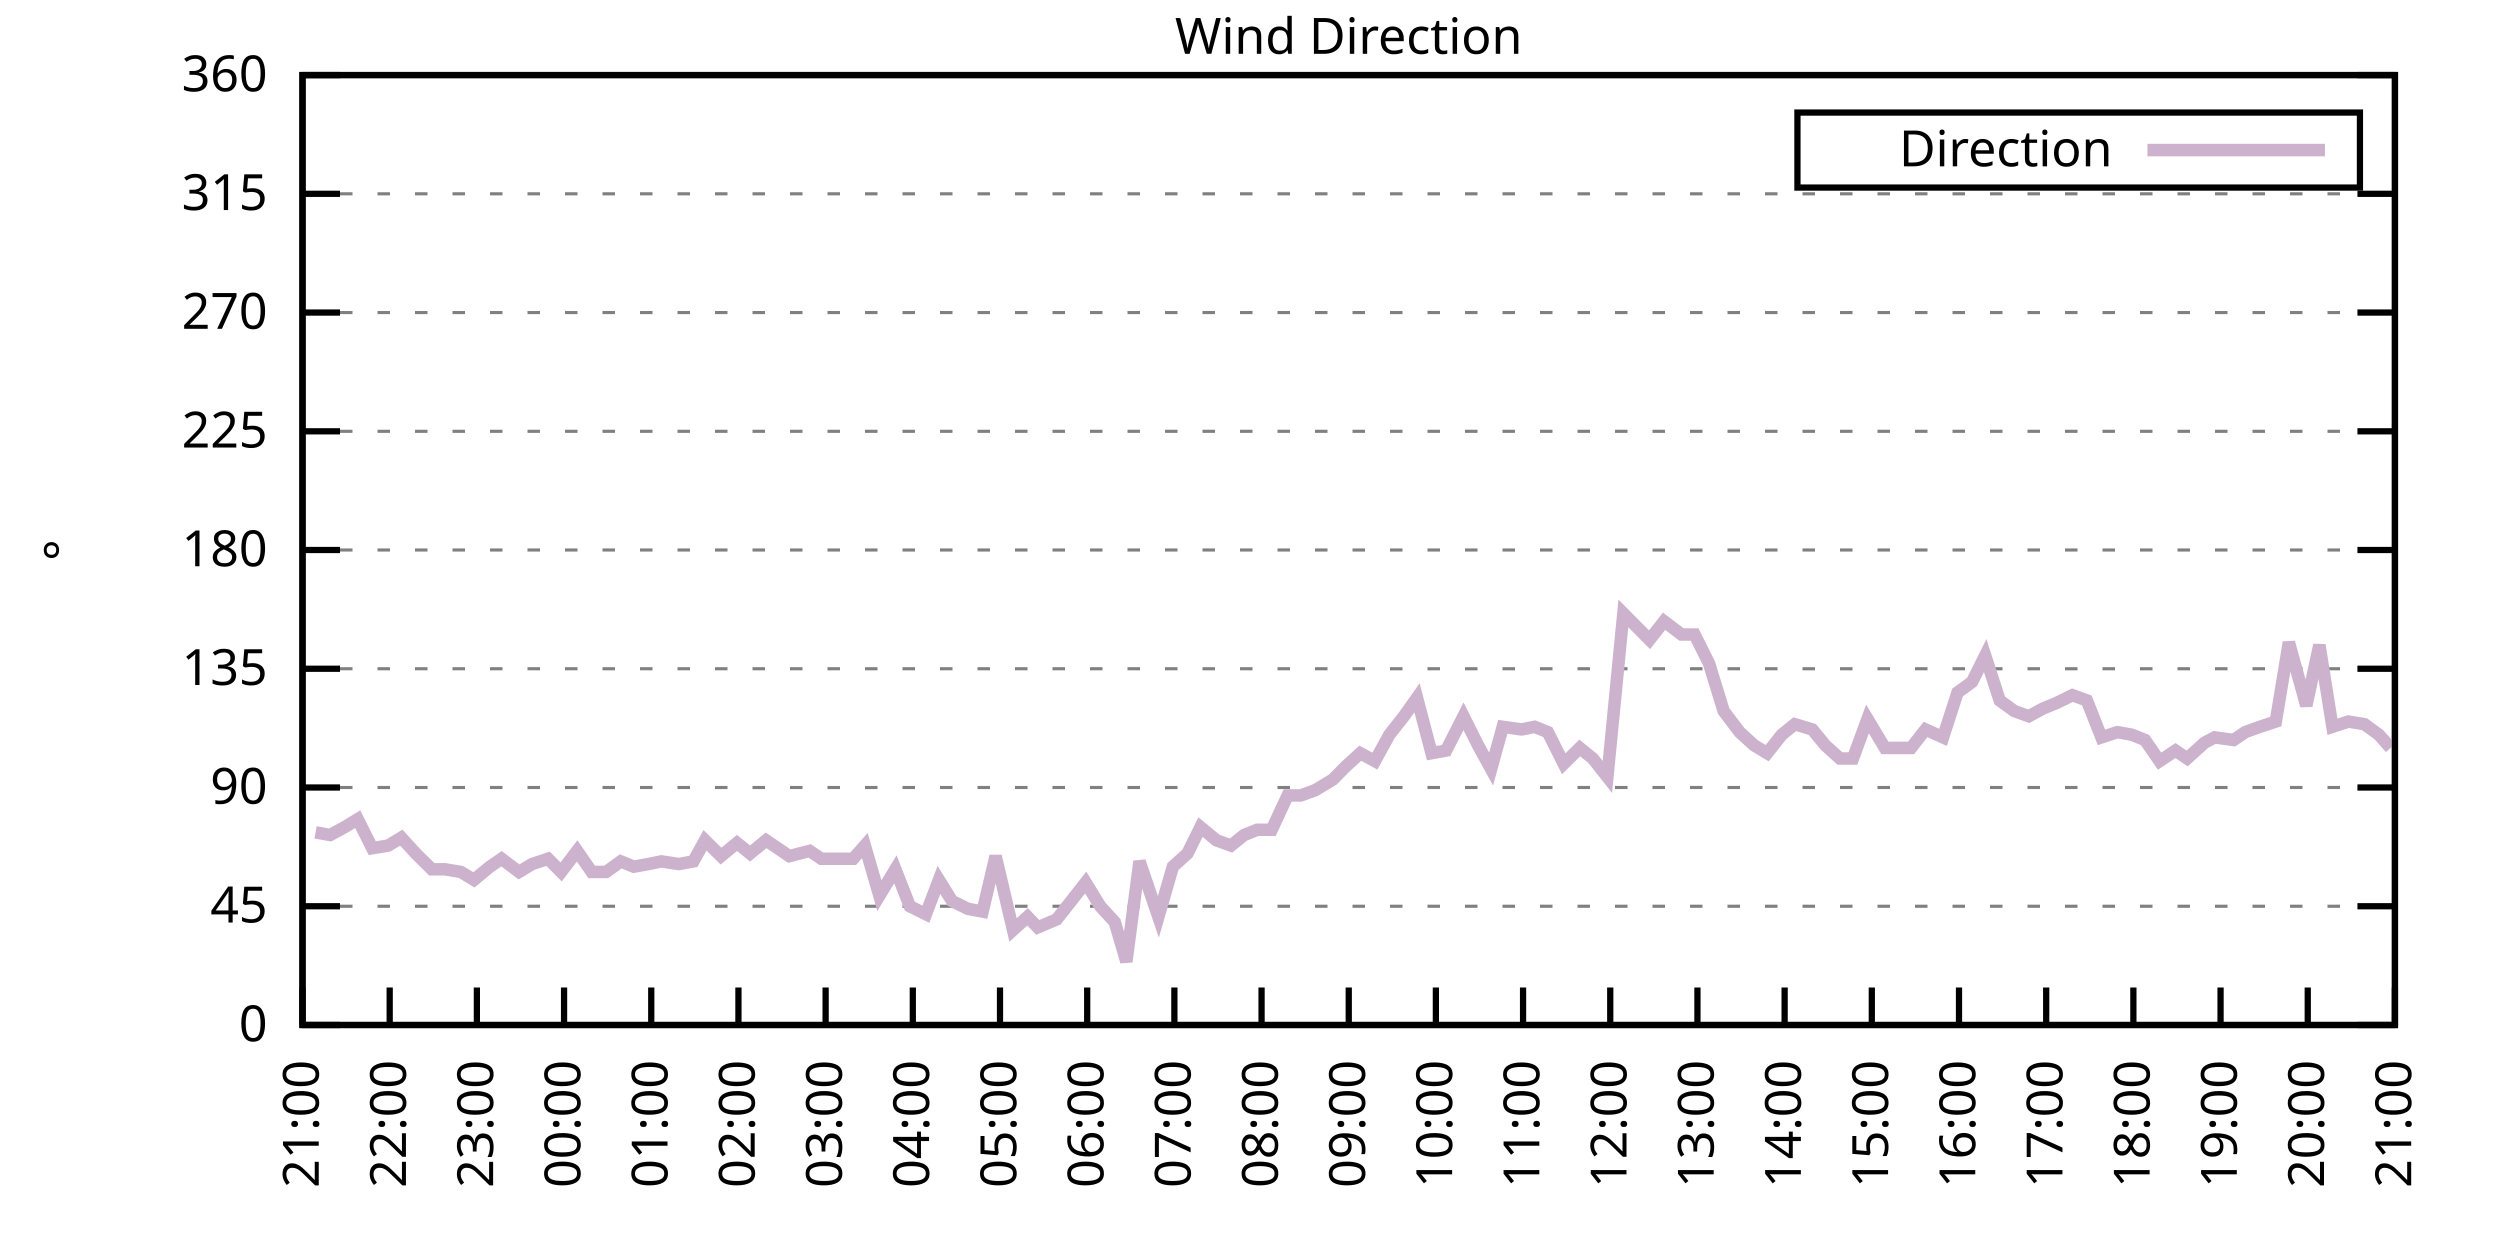
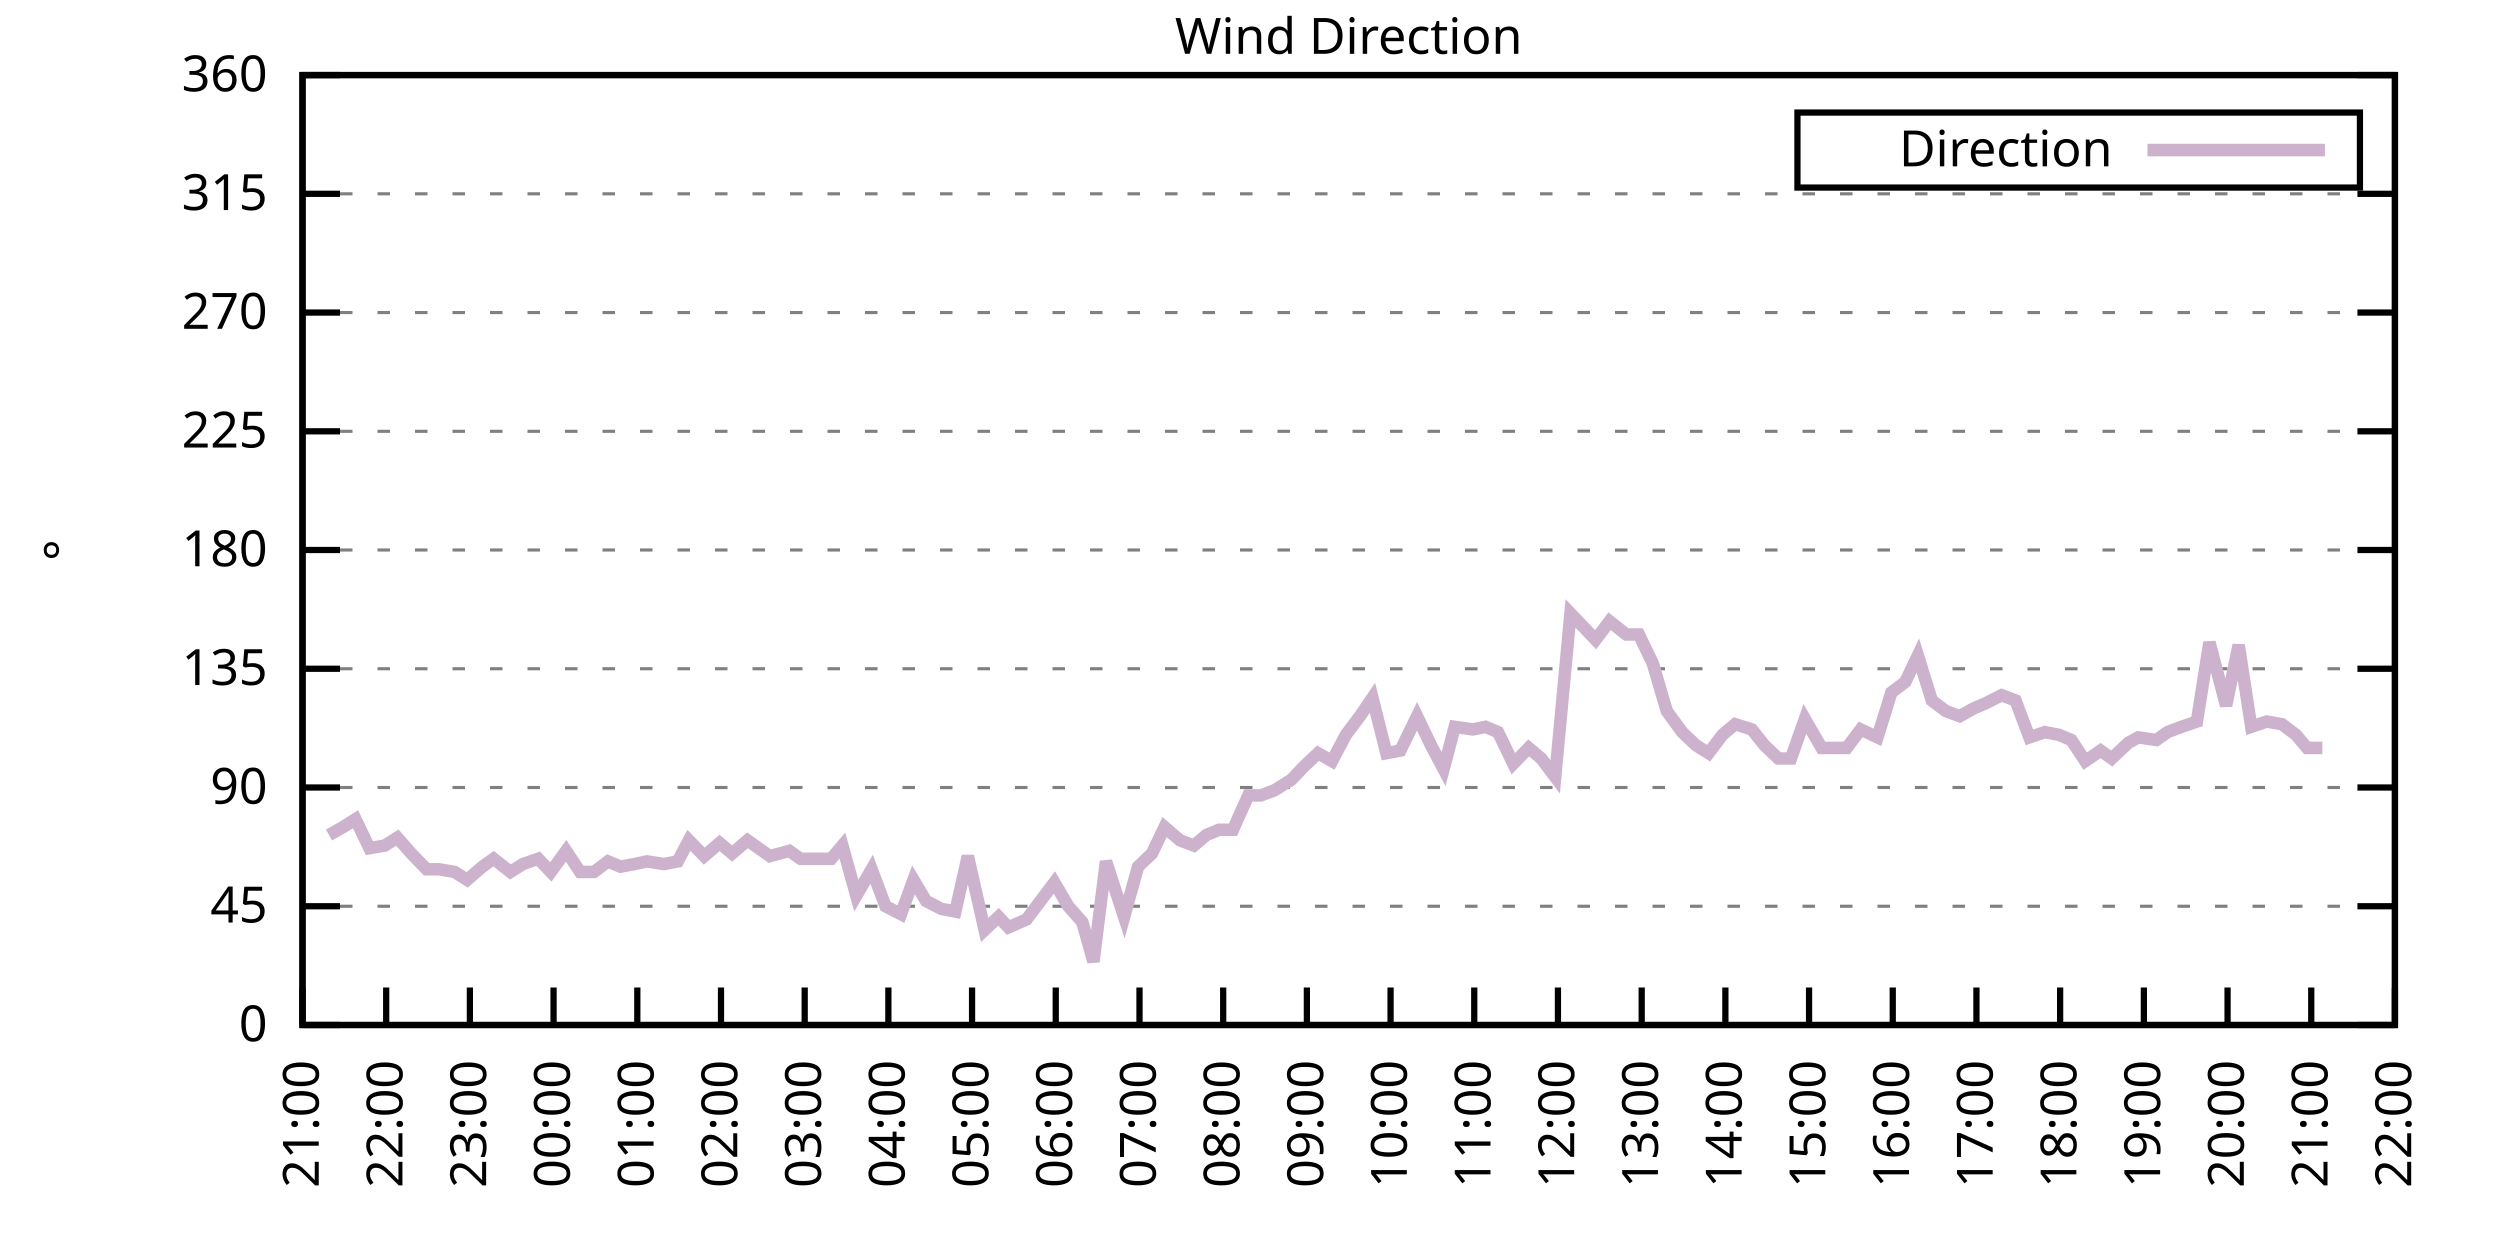
<svg xmlns="http://www.w3.org/2000/svg" xmlns:xlink="http://www.w3.org/1999/xlink" width="400" height="200" viewBox="0 0 400 200">
  <g id="gnuplot_canvas">
    <rect x="0" y="0" width="400" height="200" fill="none" />
    <defs>
      <circle id="gpDot" r="0.5" stroke-width="0.5" stroke="currentColor" />
      <path id="gpPt0" stroke-width="0.333" stroke="currentColor" d="M-1,0 h2 M0,-1 v2" />
      <path id="gpPt1" stroke-width="0.333" stroke="currentColor" d="M-1,-1 L1,1 M1,-1 L-1,1" />
      <path id="gpPt2" stroke-width="0.333" stroke="currentColor" d="M-1,0 L1,0 M0,-1 L0,1 M-1,-1 L1,1 M-1,1 L1,-1" />
      <rect id="gpPt3" stroke-width="0.333" stroke="currentColor" x="-1" y="-1" width="2" height="2" />
      <rect id="gpPt4" stroke-width="0.333" stroke="currentColor" fill="currentColor" x="-1" y="-1" width="2" height="2" />
      <circle id="gpPt5" stroke-width="0.333" stroke="currentColor" cx="0" cy="0" r="1" />
      <use xlink:href="#gpPt5" id="gpPt6" fill="currentColor" stroke="none" />
      <path id="gpPt7" stroke-width="0.333" stroke="currentColor" d="M0,-1.33 L-1.33,0.67 L1.33,0.67 z" />
      <use xlink:href="#gpPt7" id="gpPt8" fill="currentColor" stroke="none" />
      <use xlink:href="#gpPt7" id="gpPt9" stroke="currentColor" transform="rotate(180)" />
      <use xlink:href="#gpPt9" id="gpPt10" fill="currentColor" stroke="none" />
      <use xlink:href="#gpPt3" id="gpPt11" stroke="currentColor" transform="rotate(45)" />
      <use xlink:href="#gpPt11" id="gpPt12" fill="currentColor" stroke="none" />
      <path id="gpPt13" stroke-width="0.333" stroke="currentColor" d="M0,1.330 L1.265,0.411 L0.782,-1.067 L-0.782,-1.076 L-1.265,0.411 z" />
      <use xlink:href="#gpPt13" id="gpPt14" fill="currentColor" stroke="none" />
      <filter id="textbox" filterUnits="objectBoundingBox" x="0" y="0" height="1" width="1">
        <feFlood flood-color="white" flood-opacity="1" result="bgnd" />
        <feComposite in="SourceGraphic" in2="bgnd" operator="atop" />
      </filter>
      <filter id="greybox" filterUnits="objectBoundingBox" x="0" y="0" height="1" width="1">
        <feFlood flood-color="lightgrey" flood-opacity="1" result="grey" />
        <feComposite in="SourceGraphic" in2="grey" operator="atop" />
      </filter>
    </defs>
    <g fill="none" color="white" stroke="currentColor" stroke-width="1.00" stroke-linecap="butt" stroke-linejoin="miter">
</g>
    <g fill="none" color="black" stroke="currentColor" stroke-width="1.00" stroke-linecap="butt" stroke-linejoin="miter">
      <g stroke="none" shape-rendering="crispEdges">
        <polygon fill="rgb(255, 255, 255)" points="48.40,164.00 383.18,164.00 383.18,12.02 48.40,12.02 " />
      </g>
    </g>
    <g fill="none" color="black" stroke="currentColor" stroke-width="1.00" stroke-linecap="butt" stroke-linejoin="miter">
</g>
    <g fill="none" color="black" stroke="black" stroke-width="0.50" stroke-linecap="butt" stroke-linejoin="miter">
</g>
    <g fill="none" color="gray" stroke="currentColor" stroke-width="0.50" stroke-linecap="butt" stroke-linejoin="miter">
      <path stroke="gray" stroke-dasharray="2,4" class="gridline" d="M48.40,164.00 L383.19,164.00  " />
    </g>
    <g fill="none" color="gray" stroke="gray" stroke-width="1.00" stroke-linecap="butt" stroke-linejoin="miter">
</g>
    <g fill="none" color="black" stroke="currentColor" stroke-width="1.00" stroke-linecap="butt" stroke-linejoin="miter">
      <path stroke="black" d="M48.40,164.00 L54.40,164.00 M383.19,164.00 L377.19,164.00  " />
      <g transform="translate(42.80,166.60)" stroke="none" fill="black" font-family="Sans" font-size="8.00" text-anchor="end">
        <text>
          <tspan font-family="Sans"> 0</tspan>
        </text>
      </g>
    </g>
    <g fill="none" color="black" stroke="currentColor" stroke-width="1.00" stroke-linecap="butt" stroke-linejoin="miter">
</g>
    <g fill="none" color="black" stroke="black" stroke-width="0.50" stroke-linecap="butt" stroke-linejoin="miter">
</g>
    <g fill="none" color="gray" stroke="currentColor" stroke-width="0.50" stroke-linecap="butt" stroke-linejoin="miter">
      <path stroke="gray" stroke-dasharray="2,4" class="gridline" d="M48.40,145.00 L383.19,145.00  " />
    </g>
    <g fill="none" color="gray" stroke="gray" stroke-width="1.00" stroke-linecap="butt" stroke-linejoin="miter">
</g>
    <g fill="none" color="black" stroke="currentColor" stroke-width="1.00" stroke-linecap="butt" stroke-linejoin="miter">
      <path stroke="black" d="M48.40,145.00 L54.40,145.00 M383.19,145.00 L377.19,145.00  " />
      <g transform="translate(42.80,147.60)" stroke="none" fill="black" font-family="Sans" font-size="8.00" text-anchor="end">
        <text>
          <tspan font-family="Sans"> 45</tspan>
        </text>
      </g>
    </g>
    <g fill="none" color="black" stroke="currentColor" stroke-width="1.00" stroke-linecap="butt" stroke-linejoin="miter">
</g>
    <g fill="none" color="black" stroke="black" stroke-width="0.50" stroke-linecap="butt" stroke-linejoin="miter">
</g>
    <g fill="none" color="gray" stroke="currentColor" stroke-width="0.50" stroke-linecap="butt" stroke-linejoin="miter">
      <path stroke="gray" stroke-dasharray="2,4" class="gridline" d="M48.40,126.00 L383.19,126.00  " />
    </g>
    <g fill="none" color="gray" stroke="gray" stroke-width="1.00" stroke-linecap="butt" stroke-linejoin="miter">
</g>
    <g fill="none" color="black" stroke="currentColor" stroke-width="1.00" stroke-linecap="butt" stroke-linejoin="miter">
      <path stroke="black" d="M48.40,126.00 L54.40,126.00 M383.19,126.00 L377.19,126.00  " />
      <g transform="translate(42.80,128.60)" stroke="none" fill="black" font-family="Sans" font-size="8.00" text-anchor="end">
        <text>
          <tspan font-family="Sans"> 90</tspan>
        </text>
      </g>
    </g>
    <g fill="none" color="black" stroke="currentColor" stroke-width="1.00" stroke-linecap="butt" stroke-linejoin="miter">
</g>
    <g fill="none" color="black" stroke="black" stroke-width="0.50" stroke-linecap="butt" stroke-linejoin="miter">
</g>
    <g fill="none" color="gray" stroke="currentColor" stroke-width="0.50" stroke-linecap="butt" stroke-linejoin="miter">
      <path stroke="gray" stroke-dasharray="2,4" class="gridline" d="M48.40,107.00 L383.19,107.00  " />
    </g>
    <g fill="none" color="gray" stroke="gray" stroke-width="1.00" stroke-linecap="butt" stroke-linejoin="miter">
</g>
    <g fill="none" color="black" stroke="currentColor" stroke-width="1.00" stroke-linecap="butt" stroke-linejoin="miter">
      <path stroke="black" d="M48.40,107.00 L54.40,107.00 M383.19,107.00 L377.19,107.00  " />
      <g transform="translate(42.80,109.60)" stroke="none" fill="black" font-family="Sans" font-size="8.00" text-anchor="end">
        <text>
          <tspan font-family="Sans"> 135</tspan>
        </text>
      </g>
    </g>
    <g fill="none" color="black" stroke="currentColor" stroke-width="1.00" stroke-linecap="butt" stroke-linejoin="miter">
</g>
    <g fill="none" color="black" stroke="black" stroke-width="0.50" stroke-linecap="butt" stroke-linejoin="miter">
</g>
    <g fill="none" color="gray" stroke="currentColor" stroke-width="0.50" stroke-linecap="butt" stroke-linejoin="miter">
      <path stroke="gray" stroke-dasharray="2,4" class="gridline" d="M48.40,88.00 L383.19,88.00  " />
    </g>
    <g fill="none" color="gray" stroke="gray" stroke-width="1.00" stroke-linecap="butt" stroke-linejoin="miter">
</g>
    <g fill="none" color="black" stroke="currentColor" stroke-width="1.00" stroke-linecap="butt" stroke-linejoin="miter">
      <path stroke="black" d="M48.40,88.00 L54.40,88.00 M383.19,88.00 L377.19,88.00  " />
      <g transform="translate(42.80,90.60)" stroke="none" fill="black" font-family="Sans" font-size="8.00" text-anchor="end">
        <text>
          <tspan font-family="Sans"> 180</tspan>
        </text>
      </g>
    </g>
    <g fill="none" color="black" stroke="currentColor" stroke-width="1.00" stroke-linecap="butt" stroke-linejoin="miter">
</g>
    <g fill="none" color="black" stroke="black" stroke-width="0.50" stroke-linecap="butt" stroke-linejoin="miter">
</g>
    <g fill="none" color="gray" stroke="currentColor" stroke-width="0.50" stroke-linecap="butt" stroke-linejoin="miter">
      <path stroke="gray" stroke-dasharray="2,4" class="gridline" d="M48.40,69.01 L383.19,69.01  " />
    </g>
    <g fill="none" color="gray" stroke="gray" stroke-width="1.00" stroke-linecap="butt" stroke-linejoin="miter">
</g>
    <g fill="none" color="black" stroke="currentColor" stroke-width="1.00" stroke-linecap="butt" stroke-linejoin="miter">
      <path stroke="black" d="M48.40,69.01 L54.40,69.01 M383.19,69.01 L377.19,69.01  " />
      <g transform="translate(42.80,71.61)" stroke="none" fill="black" font-family="Sans" font-size="8.00" text-anchor="end">
        <text>
          <tspan font-family="Sans"> 225</tspan>
        </text>
      </g>
    </g>
    <g fill="none" color="black" stroke="currentColor" stroke-width="1.00" stroke-linecap="butt" stroke-linejoin="miter">
</g>
    <g fill="none" color="black" stroke="black" stroke-width="0.50" stroke-linecap="butt" stroke-linejoin="miter">
</g>
    <g fill="none" color="gray" stroke="currentColor" stroke-width="0.50" stroke-linecap="butt" stroke-linejoin="miter">
      <path stroke="gray" stroke-dasharray="2,4" class="gridline" d="M48.40,50.01 L383.19,50.01  " />
    </g>
    <g fill="none" color="gray" stroke="gray" stroke-width="1.00" stroke-linecap="butt" stroke-linejoin="miter">
</g>
    <g fill="none" color="black" stroke="currentColor" stroke-width="1.00" stroke-linecap="butt" stroke-linejoin="miter">
      <path stroke="black" d="M48.40,50.01 L54.40,50.01 M383.19,50.01 L377.19,50.01  " />
      <g transform="translate(42.80,52.61)" stroke="none" fill="black" font-family="Sans" font-size="8.00" text-anchor="end">
        <text>
          <tspan font-family="Sans"> 270</tspan>
        </text>
      </g>
    </g>
    <g fill="none" color="black" stroke="currentColor" stroke-width="1.00" stroke-linecap="butt" stroke-linejoin="miter">
</g>
    <g fill="none" color="black" stroke="black" stroke-width="0.50" stroke-linecap="butt" stroke-linejoin="miter">
</g>
    <g fill="none" color="gray" stroke="currentColor" stroke-width="0.50" stroke-linecap="butt" stroke-linejoin="miter">
      <path stroke="gray" stroke-dasharray="2,4" class="gridline" d="M48.40,31.01 L383.19,31.01  " />
    </g>
    <g fill="none" color="gray" stroke="gray" stroke-width="1.00" stroke-linecap="butt" stroke-linejoin="miter">
</g>
    <g fill="none" color="black" stroke="currentColor" stroke-width="1.00" stroke-linecap="butt" stroke-linejoin="miter">
      <path stroke="black" d="M48.40,31.01 L54.40,31.01 M383.19,31.01 L377.19,31.01  " />
      <g transform="translate(42.80,33.61)" stroke="none" fill="black" font-family="Sans" font-size="8.00" text-anchor="end">
        <text>
          <tspan font-family="Sans"> 315</tspan>
        </text>
      </g>
    </g>
    <g fill="none" color="black" stroke="currentColor" stroke-width="1.00" stroke-linecap="butt" stroke-linejoin="miter">
</g>
    <g fill="none" color="black" stroke="black" stroke-width="0.50" stroke-linecap="butt" stroke-linejoin="miter">
</g>
    <g fill="none" color="gray" stroke="currentColor" stroke-width="0.50" stroke-linecap="butt" stroke-linejoin="miter">
      <path stroke="gray" stroke-dasharray="2,4" class="gridline" d="M48.40,12.01 L383.19,12.01  " />
    </g>
    <g fill="none" color="gray" stroke="gray" stroke-width="1.00" stroke-linecap="butt" stroke-linejoin="miter">
</g>
    <g fill="none" color="black" stroke="currentColor" stroke-width="1.00" stroke-linecap="butt" stroke-linejoin="miter">
      <path stroke="black" d="M48.40,12.01 L54.40,12.01 M383.19,12.01 L377.19,12.01  " />
      <g transform="translate(42.80,14.61)" stroke="none" fill="black" font-family="Sans" font-size="8.00" text-anchor="end">
        <text>
          <tspan font-family="Sans"> 360</tspan>
        </text>
      </g>
    </g>
    <g fill="none" color="black" stroke="currentColor" stroke-width="1.00" stroke-linecap="butt" stroke-linejoin="miter">
      <path stroke="black" d="M48.40,164.00 L48.40,158.00  " />
      <g transform="translate(51.00,169.60) rotate(270.00)" stroke="none" fill="black" font-family="Sans" font-size="8.00" text-anchor="end">
        <text>
          <tspan font-family="Sans">21:00</tspan>
        </text>
      </g>
    </g>
    <g fill="none" color="black" stroke="currentColor" stroke-width="1.00" stroke-linecap="butt" stroke-linejoin="miter">
-       <path stroke="black" d="M62.35,164.00 L62.35,158.00  " />
-       <g transform="translate(64.95,169.60) rotate(270.00)" stroke="none" fill="black" font-family="Sans" font-size="8.00" text-anchor="end">
+       <path stroke="black" d="M61.79,164.00 L61.79,158.00  " />
+       <g transform="translate(64.39,169.60) rotate(270.00)" stroke="none" fill="black" font-family="Sans" font-size="8.00" text-anchor="end">
        <text>
          <tspan font-family="Sans">22:00</tspan>
        </text>
      </g>
    </g>
    <g fill="none" color="black" stroke="currentColor" stroke-width="1.00" stroke-linecap="butt" stroke-linejoin="miter">
-       <path stroke="black" d="M76.30,164.00 L76.30,158.00  " />
-       <g transform="translate(78.90,169.60) rotate(270.00)" stroke="none" fill="black" font-family="Sans" font-size="8.00" text-anchor="end">
+       <path stroke="black" d="M75.18,164.00 L75.18,158.00  " />
+       <g transform="translate(77.78,169.60) rotate(270.00)" stroke="none" fill="black" font-family="Sans" font-size="8.00" text-anchor="end">
        <text>
          <tspan font-family="Sans">23:00</tspan>
        </text>
      </g>
    </g>
    <g fill="none" color="black" stroke="currentColor" stroke-width="1.00" stroke-linecap="butt" stroke-linejoin="miter">
-       <path stroke="black" d="M90.25,164.00 L90.25,158.00  " />
-       <g transform="translate(92.85,169.60) rotate(270.00)" stroke="none" fill="black" font-family="Sans" font-size="8.00" text-anchor="end">
+       <path stroke="black" d="M88.57,164.00 L88.57,158.00  " />
+       <g transform="translate(91.17,169.60) rotate(270.00)" stroke="none" fill="black" font-family="Sans" font-size="8.00" text-anchor="end">
        <text>
          <tspan font-family="Sans">00:00</tspan>
        </text>
      </g>
    </g>
    <g fill="none" color="black" stroke="currentColor" stroke-width="1.00" stroke-linecap="butt" stroke-linejoin="miter">
-       <path stroke="black" d="M104.20,164.00 L104.20,158.00  " />
-       <g transform="translate(106.80,169.60) rotate(270.00)" stroke="none" fill="black" font-family="Sans" font-size="8.00" text-anchor="end">
+       <path stroke="black" d="M101.97,164.00 L101.97,158.00  " />
+       <g transform="translate(104.57,169.60) rotate(270.00)" stroke="none" fill="black" font-family="Sans" font-size="8.00" text-anchor="end">
        <text>
          <tspan font-family="Sans">01:00</tspan>
        </text>
      </g>
    </g>
    <g fill="none" color="black" stroke="currentColor" stroke-width="1.00" stroke-linecap="butt" stroke-linejoin="miter">
-       <path stroke="black" d="M118.15,164.00 L118.15,158.00  " />
-       <g transform="translate(120.75,169.60) rotate(270.00)" stroke="none" fill="black" font-family="Sans" font-size="8.00" text-anchor="end">
+       <path stroke="black" d="M115.36,164.00 L115.36,158.00  " />
+       <g transform="translate(117.96,169.60) rotate(270.00)" stroke="none" fill="black" font-family="Sans" font-size="8.00" text-anchor="end">
        <text>
          <tspan font-family="Sans">02:00</tspan>
        </text>
      </g>
    </g>
    <g fill="none" color="black" stroke="currentColor" stroke-width="1.00" stroke-linecap="butt" stroke-linejoin="miter">
-       <path stroke="black" d="M132.10,164.00 L132.10,158.00  " />
-       <g transform="translate(134.70,169.60) rotate(270.00)" stroke="none" fill="black" font-family="Sans" font-size="8.00" text-anchor="end">
+       <path stroke="black" d="M128.75,164.00 L128.75,158.00  " />
+       <g transform="translate(131.35,169.60) rotate(270.00)" stroke="none" fill="black" font-family="Sans" font-size="8.00" text-anchor="end">
        <text>
          <tspan font-family="Sans">03:00</tspan>
        </text>
      </g>
    </g>
    <g fill="none" color="black" stroke="currentColor" stroke-width="1.00" stroke-linecap="butt" stroke-linejoin="miter">
-       <path stroke="black" d="M146.05,164.00 L146.05,158.00  " />
-       <g transform="translate(148.65,169.60) rotate(270.00)" stroke="none" fill="black" font-family="Sans" font-size="8.00" text-anchor="end">
+       <path stroke="black" d="M142.14,164.00 L142.14,158.00  " />
+       <g transform="translate(144.74,169.60) rotate(270.00)" stroke="none" fill="black" font-family="Sans" font-size="8.00" text-anchor="end">
        <text>
          <tspan font-family="Sans">04:00</tspan>
        </text>
      </g>
    </g>
    <g fill="none" color="black" stroke="currentColor" stroke-width="1.00" stroke-linecap="butt" stroke-linejoin="miter">
-       <path stroke="black" d="M160.00,164.00 L160.00,158.00  " />
-       <g transform="translate(162.60,169.60) rotate(270.00)" stroke="none" fill="black" font-family="Sans" font-size="8.00" text-anchor="end">
+       <path stroke="black" d="M155.53,164.00 L155.53,158.00  " />
+       <g transform="translate(158.13,169.60) rotate(270.00)" stroke="none" fill="black" font-family="Sans" font-size="8.00" text-anchor="end">
        <text>
          <tspan font-family="Sans">05:00</tspan>
        </text>
      </g>
    </g>
    <g fill="none" color="black" stroke="currentColor" stroke-width="1.00" stroke-linecap="butt" stroke-linejoin="miter">
-       <path stroke="black" d="M173.95,164.00 L173.95,158.00  " />
-       <g transform="translate(176.55,169.60) rotate(270.00)" stroke="none" fill="black" font-family="Sans" font-size="8.00" text-anchor="end">
+       <path stroke="black" d="M168.92,164.00 L168.92,158.00  " />
+       <g transform="translate(171.52,169.60) rotate(270.00)" stroke="none" fill="black" font-family="Sans" font-size="8.00" text-anchor="end">
        <text>
          <tspan font-family="Sans">06:00</tspan>
        </text>
      </g>
    </g>
    <g fill="none" color="black" stroke="currentColor" stroke-width="1.00" stroke-linecap="butt" stroke-linejoin="miter">
-       <path stroke="black" d="M187.90,164.00 L187.90,158.00  " />
-       <g transform="translate(190.50,169.60) rotate(270.00)" stroke="none" fill="black" font-family="Sans" font-size="8.00" text-anchor="end">
+       <path stroke="black" d="M182.32,164.00 L182.32,158.00  " />
+       <g transform="translate(184.92,169.60) rotate(270.00)" stroke="none" fill="black" font-family="Sans" font-size="8.00" text-anchor="end">
        <text>
          <tspan font-family="Sans">07:00</tspan>
        </text>
      </g>
    </g>
    <g fill="none" color="black" stroke="currentColor" stroke-width="1.00" stroke-linecap="butt" stroke-linejoin="miter">
-       <path stroke="black" d="M201.85,164.00 L201.85,158.00  " />
-       <g transform="translate(204.45,169.60) rotate(270.00)" stroke="none" fill="black" font-family="Sans" font-size="8.00" text-anchor="end">
+       <path stroke="black" d="M195.71,164.00 L195.71,158.00  " />
+       <g transform="translate(198.31,169.60) rotate(270.00)" stroke="none" fill="black" font-family="Sans" font-size="8.00" text-anchor="end">
        <text>
          <tspan font-family="Sans">08:00</tspan>
        </text>
      </g>
    </g>
    <g fill="none" color="black" stroke="currentColor" stroke-width="1.00" stroke-linecap="butt" stroke-linejoin="miter">
-       <path stroke="black" d="M215.80,164.00 L215.80,158.00  " />
-       <g transform="translate(218.40,169.60) rotate(270.00)" stroke="none" fill="black" font-family="Sans" font-size="8.00" text-anchor="end">
+       <path stroke="black" d="M209.10,164.00 L209.10,158.00  " />
+       <g transform="translate(211.70,169.60) rotate(270.00)" stroke="none" fill="black" font-family="Sans" font-size="8.00" text-anchor="end">
        <text>
          <tspan font-family="Sans">09:00</tspan>
        </text>
      </g>
    </g>
    <g fill="none" color="black" stroke="currentColor" stroke-width="1.00" stroke-linecap="butt" stroke-linejoin="miter">
-       <path stroke="black" d="M229.74,164.00 L229.74,158.00  " />
-       <g transform="translate(232.34,169.60) rotate(270.00)" stroke="none" fill="black" font-family="Sans" font-size="8.00" text-anchor="end">
+       <path stroke="black" d="M222.49,164.00 L222.49,158.00  " />
+       <g transform="translate(225.09,169.60) rotate(270.00)" stroke="none" fill="black" font-family="Sans" font-size="8.00" text-anchor="end">
        <text>
          <tspan font-family="Sans">10:00</tspan>
        </text>
      </g>
    </g>
    <g fill="none" color="black" stroke="currentColor" stroke-width="1.00" stroke-linecap="butt" stroke-linejoin="miter">
-       <path stroke="black" d="M243.69,164.00 L243.69,158.00  " />
-       <g transform="translate(246.29,169.60) rotate(270.00)" stroke="none" fill="black" font-family="Sans" font-size="8.00" text-anchor="end">
+       <path stroke="black" d="M235.88,164.00 L235.88,158.00  " />
+       <g transform="translate(238.48,169.60) rotate(270.00)" stroke="none" fill="black" font-family="Sans" font-size="8.00" text-anchor="end">
        <text>
          <tspan font-family="Sans">11:00</tspan>
        </text>
      </g>
    </g>
    <g fill="none" color="black" stroke="currentColor" stroke-width="1.00" stroke-linecap="butt" stroke-linejoin="miter">
-       <path stroke="black" d="M257.64,164.00 L257.64,158.00  " />
-       <g transform="translate(260.24,169.60) rotate(270.00)" stroke="none" fill="black" font-family="Sans" font-size="8.00" text-anchor="end">
+       <path stroke="black" d="M249.27,164.00 L249.27,158.00  " />
+       <g transform="translate(251.87,169.60) rotate(270.00)" stroke="none" fill="black" font-family="Sans" font-size="8.00" text-anchor="end">
        <text>
          <tspan font-family="Sans">12:00</tspan>
        </text>
      </g>
    </g>
    <g fill="none" color="black" stroke="currentColor" stroke-width="1.00" stroke-linecap="butt" stroke-linejoin="miter">
-       <path stroke="black" d="M271.59,164.00 L271.59,158.00  " />
-       <g transform="translate(274.19,169.60) rotate(270.00)" stroke="none" fill="black" font-family="Sans" font-size="8.00" text-anchor="end">
+       <path stroke="black" d="M262.67,164.00 L262.67,158.00  " />
+       <g transform="translate(265.27,169.60) rotate(270.00)" stroke="none" fill="black" font-family="Sans" font-size="8.00" text-anchor="end">
        <text>
          <tspan font-family="Sans">13:00</tspan>
        </text>
      </g>
    </g>
    <g fill="none" color="black" stroke="currentColor" stroke-width="1.00" stroke-linecap="butt" stroke-linejoin="miter">
-       <path stroke="black" d="M285.54,164.00 L285.54,158.00  " />
-       <g transform="translate(288.14,169.60) rotate(270.00)" stroke="none" fill="black" font-family="Sans" font-size="8.00" text-anchor="end">
+       <path stroke="black" d="M276.06,164.00 L276.06,158.00  " />
+       <g transform="translate(278.66,169.60) rotate(270.00)" stroke="none" fill="black" font-family="Sans" font-size="8.00" text-anchor="end">
        <text>
          <tspan font-family="Sans">14:00</tspan>
        </text>
      </g>
    </g>
    <g fill="none" color="black" stroke="currentColor" stroke-width="1.00" stroke-linecap="butt" stroke-linejoin="miter">
-       <path stroke="black" d="M299.49,164.00 L299.49,158.00  " />
-       <g transform="translate(302.09,169.60) rotate(270.00)" stroke="none" fill="black" font-family="Sans" font-size="8.00" text-anchor="end">
+       <path stroke="black" d="M289.45,164.00 L289.45,158.00  " />
+       <g transform="translate(292.05,169.60) rotate(270.00)" stroke="none" fill="black" font-family="Sans" font-size="8.00" text-anchor="end">
        <text>
          <tspan font-family="Sans">15:00</tspan>
        </text>
      </g>
    </g>
    <g fill="none" color="black" stroke="currentColor" stroke-width="1.00" stroke-linecap="butt" stroke-linejoin="miter">
-       <path stroke="black" d="M313.44,164.00 L313.44,158.00  " />
-       <g transform="translate(316.04,169.60) rotate(270.00)" stroke="none" fill="black" font-family="Sans" font-size="8.00" text-anchor="end">
+       <path stroke="black" d="M302.84,164.00 L302.84,158.00  " />
+       <g transform="translate(305.44,169.60) rotate(270.00)" stroke="none" fill="black" font-family="Sans" font-size="8.00" text-anchor="end">
        <text>
          <tspan font-family="Sans">16:00</tspan>
        </text>
      </g>
    </g>
    <g fill="none" color="black" stroke="currentColor" stroke-width="1.00" stroke-linecap="butt" stroke-linejoin="miter">
-       <path stroke="black" d="M327.39,164.00 L327.39,158.00  " />
-       <g transform="translate(329.99,169.60) rotate(270.00)" stroke="none" fill="black" font-family="Sans" font-size="8.00" text-anchor="end">
+       <path stroke="black" d="M316.23,164.00 L316.23,158.00  " />
+       <g transform="translate(318.83,169.60) rotate(270.00)" stroke="none" fill="black" font-family="Sans" font-size="8.00" text-anchor="end">
        <text>
          <tspan font-family="Sans">17:00</tspan>
        </text>
      </g>
    </g>
    <g fill="none" color="black" stroke="currentColor" stroke-width="1.00" stroke-linecap="butt" stroke-linejoin="miter">
-       <path stroke="black" d="M341.34,164.00 L341.34,158.00  " />
-       <g transform="translate(343.94,169.60) rotate(270.00)" stroke="none" fill="black" font-family="Sans" font-size="8.00" text-anchor="end">
+       <path stroke="black" d="M329.62,164.00 L329.62,158.00  " />
+       <g transform="translate(332.22,169.60) rotate(270.00)" stroke="none" fill="black" font-family="Sans" font-size="8.00" text-anchor="end">
        <text>
          <tspan font-family="Sans">18:00</tspan>
        </text>
      </g>
    </g>
    <g fill="none" color="black" stroke="currentColor" stroke-width="1.00" stroke-linecap="butt" stroke-linejoin="miter">
-       <path stroke="black" d="M355.29,164.00 L355.29,158.00  " />
-       <g transform="translate(357.89,169.60) rotate(270.00)" stroke="none" fill="black" font-family="Sans" font-size="8.00" text-anchor="end">
+       <path stroke="black" d="M343.02,164.00 L343.02,158.00  " />
+       <g transform="translate(345.62,169.60) rotate(270.00)" stroke="none" fill="black" font-family="Sans" font-size="8.00" text-anchor="end">
        <text>
          <tspan font-family="Sans">19:00</tspan>
        </text>
      </g>
    </g>
    <g fill="none" color="black" stroke="currentColor" stroke-width="1.00" stroke-linecap="butt" stroke-linejoin="miter">
-       <path stroke="black" d="M369.24,164.00 L369.24,158.00  " />
-       <g transform="translate(371.84,169.60) rotate(270.00)" stroke="none" fill="black" font-family="Sans" font-size="8.00" text-anchor="end">
+       <path stroke="black" d="M356.41,164.00 L356.41,158.00  " />
+       <g transform="translate(359.01,169.60) rotate(270.00)" stroke="none" fill="black" font-family="Sans" font-size="8.00" text-anchor="end">
        <text>
          <tspan font-family="Sans">20:00</tspan>
+         </text>
+       </g>
+     </g>
+     <g fill="none" color="black" stroke="currentColor" stroke-width="1.00" stroke-linecap="butt" stroke-linejoin="miter">
+       <path stroke="black" d="M369.80,164.00 L369.80,158.00  " />
+       <g transform="translate(372.40,169.60) rotate(270.00)" stroke="none" fill="black" font-family="Sans" font-size="8.00" text-anchor="end">
+         <text>
+           <tspan font-family="Sans">21:00</tspan>
        </text>
      </g>
    </g>
    <g fill="none" color="black" stroke="currentColor" stroke-width="1.00" stroke-linecap="butt" stroke-linejoin="miter">
      <path stroke="black" d="M383.19,164.00 L383.19,158.00  " />
      <g transform="translate(385.79,169.60) rotate(270.00)" stroke="none" fill="black" font-family="Sans" font-size="8.00" text-anchor="end">
        <text>
-           <tspan font-family="Sans">21:00</tspan>
+           <tspan font-family="Sans">22:00</tspan>
        </text>
      </g>
    </g>
    <g fill="none" color="black" stroke="currentColor" stroke-width="1.00" stroke-linecap="butt" stroke-linejoin="miter">
</g>
    <g fill="none" color="black" stroke="currentColor" stroke-width="1.00" stroke-linecap="butt" stroke-linejoin="miter">
      <path stroke="black" d="M48.40,12.01 L48.40,164.00 L383.19,164.00 L383.19,12.01 L48.40,12.01 Z  " />
    </g>
    <g fill="none" color="black" stroke="currentColor" stroke-width="1.00" stroke-linecap="butt" stroke-linejoin="miter">
</g>
    <g fill="none" color="black" stroke="currentColor" stroke-width="1.00" stroke-linecap="butt" stroke-linejoin="miter">
      <path stroke="black" d="M287.59,30.01 L287.59,18.01 L377.59,18.01 L377.59,30.01 L287.59,30.01 Z  " />
    </g>
    <g id="Wind_direction_plot_1">
      <g fill="none" color="white" stroke="black" stroke-width="2.00" stroke-linecap="butt" stroke-linejoin="miter">
</g>
      <g fill="none" color="black" stroke="currentColor" stroke-width="2.00" stroke-linecap="butt" stroke-linejoin="miter">
        <g transform="translate(337.99,26.61)" stroke="none" fill="black" font-family="Sans" font-size="8.00" text-anchor="end">
          <text>
            <tspan font-family="Sans">Direction</tspan>
          </text>
        </g>
      </g>
      <g fill="none" color="black" stroke="currentColor" stroke-width="2.00" stroke-linecap="butt" stroke-linejoin="miter">
-         <path stroke="rgb(204, 178, 204)" d="M343.59,24.01 L371.99,24.01 M50.49,133.18 L52.82,133.60 L55.14,132.34 L57.23,131.07 L59.56,135.71 L62.12,135.29   L64.21,134.02 L66.53,136.56 L69.09,139.09 L71.18,139.09 L73.74,139.51 L75.83,140.78 L78.39,138.67 L80.25,137.40   L83.04,139.51 L85.13,138.25 L87.69,137.40 L89.78,139.51 L92.34,136.14 L94.67,139.51 L96.99,139.51 L99.32,137.82   L101.41,138.67 L103.73,138.25 L105.83,137.82 L108.62,138.25 L110.94,137.82 L112.80,134.45 L115.36,136.98 L117.92,134.87   L120.01,136.56 L122.57,134.45 L126.29,136.98 L129.54,136.14 L131.40,137.40 L133.96,137.40 L136.51,137.40 L138.37,135.29   L140.70,143.31 L143.26,139.09 L145.58,145.00 L148.14,146.27 L150.23,140.78 L152.32,144.16 L154.88,145.42 L157.21,145.85   L159.30,136.98 L162.09,148.80 L164.41,146.69 L166.04,148.38 L169.06,147.11 L171.39,144.16 L173.71,141.20 L176.04,145.00   L178.36,147.53 L180.22,153.87 L182.32,137.82 L185.34,146.69 L187.66,138.67 L189.99,136.56 L192.08,132.34 L194.64,134.45   L196.96,135.29 L199.06,133.60 L201.15,132.76 L203.47,132.76 L206.03,127.27 L208.12,127.27 L210.45,126.42 L213.24,124.74   L215.33,122.62 L217.65,120.51 L219.98,121.78 L222.30,117.56 L224.63,114.60 L226.72,111.65 L229.05,120.51 L231.37,120.09   L234.16,114.60 L236.49,119.25 L238.58,123.05 L240.44,116.29 L243.46,116.71 L245.55,116.29 L247.65,117.14 L250.20,122.20   L252.76,119.67 L254.85,121.36 L257.18,124.31 L259.74,98.14 L263.92,102.36 L266.25,99.40 L269.04,101.52 L271.13,101.52   L273.45,106.16 L275.78,113.76 L278.34,117.14 L280.66,119.25 L282.75,120.51 L285.08,117.56 L287.17,115.87 L289.96,116.71   L292.05,119.25 L294.38,121.36 L296.47,121.36 L298.80,115.03 L301.58,119.67 L303.68,119.67 L305.77,119.67 L308.09,116.71   L310.88,117.98 L313.21,110.80 L315.53,109.11 L317.63,104.89 L319.95,112.07 L322.28,113.76 L324.60,114.60 L326.93,113.34   L329.02,112.49 L331.58,111.23 L333.90,112.07 L336.23,117.98 L338.78,117.14 L341.11,117.56 L343.20,118.40 L345.53,121.78   L348.08,120.09 L349.94,121.36 L352.73,118.83 L354.36,117.98 L357.38,118.40 L359.24,117.14 L361.57,116.29 L364.13,115.45   L366.22,102.78 L369.01,112.91 L371.10,103.20 L373.19,116.29 L375.75,115.45 L378.31,115.87 L380.63,117.56 L382.49,119.67    " />
+         <path stroke="rgb(204, 178, 204)" d="M343.59,24.01 L371.99,24.01 M52.64,133.60 L54.87,132.34 L56.88,131.07 L59.11,135.71 L61.57,135.29 L63.58,134.02   L65.81,136.56 L68.26,139.09 L70.27,139.09 L72.73,139.51 L74.74,140.78 L77.19,138.67 L78.98,137.40 L81.66,139.51   L83.66,138.25 L86.12,137.40 L88.13,139.51 L90.58,136.14 L92.82,139.51 L95.05,139.51 L97.28,137.82 L99.29,138.67   L101.52,138.25 L103.53,137.82 L106.21,138.25 L108.44,137.82 L110.22,134.45 L112.68,136.98 L115.13,134.87 L117.14,136.56   L119.60,134.45 L123.17,136.98 L126.29,136.14 L128.08,137.40 L130.54,137.40 L132.99,137.40 L134.78,135.29 L137.01,143.31   L139.46,139.09 L141.69,145.00 L144.15,146.27 L146.16,140.78 L148.17,144.16 L150.62,145.42 L152.85,145.85 L154.86,136.98   L157.54,148.80 L159.77,146.69 L161.34,148.38 L164.24,147.11 L166.47,144.16 L168.70,141.20 L170.93,145.00 L173.17,147.53   L174.95,153.87 L176.96,137.82 L179.86,146.69 L182.09,138.67 L184.32,136.56 L186.33,132.34 L188.79,134.45 L191.02,135.29   L193.03,133.60 L195.04,132.76 L197.27,132.76 L199.73,127.27 L201.73,127.27 L203.97,126.42 L206.64,124.74 L208.65,122.62   L210.88,120.51 L213.12,121.78 L215.35,117.56 L217.58,114.60 L219.59,111.65 L221.82,120.51 L224.05,120.09 L226.73,114.60   L228.96,119.25 L230.97,123.05 L232.76,116.29 L235.66,116.71 L237.67,116.29 L239.68,117.14 L242.13,122.20 L244.59,119.67   L246.60,121.36 L248.83,124.31 L251.28,98.14 L255.30,102.36 L257.53,99.40 L260.21,101.52 L262.22,101.52 L264.45,106.16   L266.68,113.76 L269.14,117.14 L271.37,119.25 L273.38,120.51 L275.61,117.56 L277.62,115.87 L280.30,116.71 L282.31,119.25   L284.54,121.36 L286.55,121.36 L288.78,115.03 L291.46,119.67 L293.47,119.67 L295.48,119.67 L297.71,116.71 L300.39,117.98   L302.62,110.80 L304.85,109.11 L306.86,104.89 L309.09,112.07 L311.32,113.76 L313.55,114.60 L315.79,113.34 L317.79,112.49   L320.25,111.23 L322.48,112.07 L324.71,117.98 L327.17,117.14 L329.40,117.56 L331.41,118.40 L333.64,121.78 L336.10,120.09   L337.88,121.36 L340.56,118.83 L342.12,117.98 L345.02,118.40 L346.81,117.14 L349.04,116.29 L351.50,115.45 L353.51,102.78   L356.18,112.91 L358.19,103.20 L360.20,116.29 L362.66,115.45 L365.11,115.87 L367.34,117.56 L369.13,119.67 L371.58,119.67    " />
      </g>
    </g>
    <g fill="none" color="black" stroke="currentColor" stroke-width="2.00" stroke-linecap="butt" stroke-linejoin="miter">
</g>
    <g fill="none" color="black" stroke="black" stroke-width="1.00" stroke-linecap="butt" stroke-linejoin="miter">
</g>
    <g fill="none" color="black" stroke="currentColor" stroke-width="1.00" stroke-linecap="butt" stroke-linejoin="miter">
      <path stroke="black" d="M48.40,12.01 L48.40,164.00 L383.19,164.00 L383.19,12.01 L48.40,12.01 Z  " />
      <g transform="translate(12.80,88.01) rotate(270.00)" stroke="none" fill="black" font-family="Sans" font-size="8.00" text-anchor="middle">
        <text>
          <tspan font-family="Sans">°</tspan>
        </text>
      </g>
    </g>
    <g fill="none" color="black" stroke="currentColor" stroke-width="1.00" stroke-linecap="butt" stroke-linejoin="miter">
</g>
    <g fill="none" color="black" stroke="currentColor" stroke-width="1.00" stroke-linecap="butt" stroke-linejoin="miter">
      <g transform="translate(215.79,8.61)" stroke="none" fill="black" font-family="Sans" font-size="8.00" text-anchor="middle">
        <text>
          <tspan font-family="Sans">Wind Direction</tspan>
        </text>
      </g>
    </g>
    <g fill="none" color="black" stroke="currentColor" stroke-width="1.00" stroke-linecap="butt" stroke-linejoin="miter">
</g>
  </g>
</svg>
